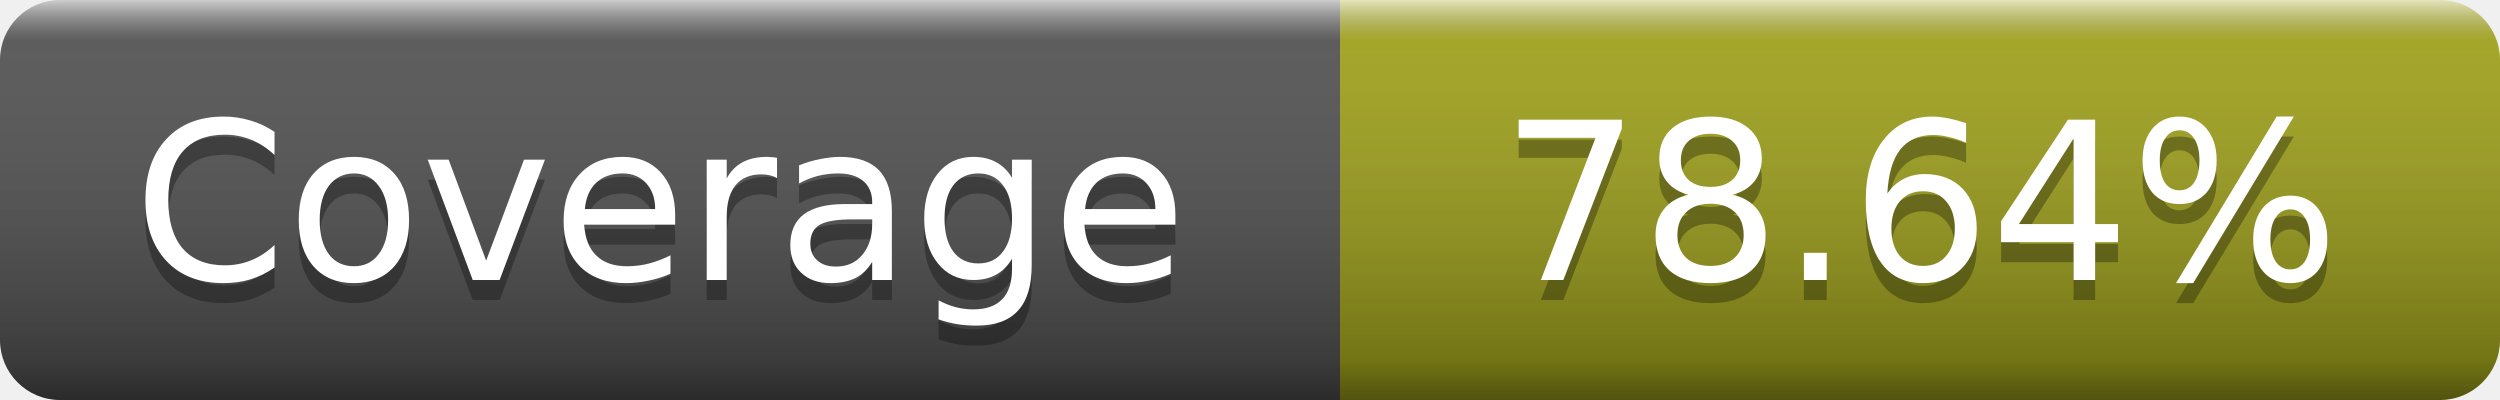
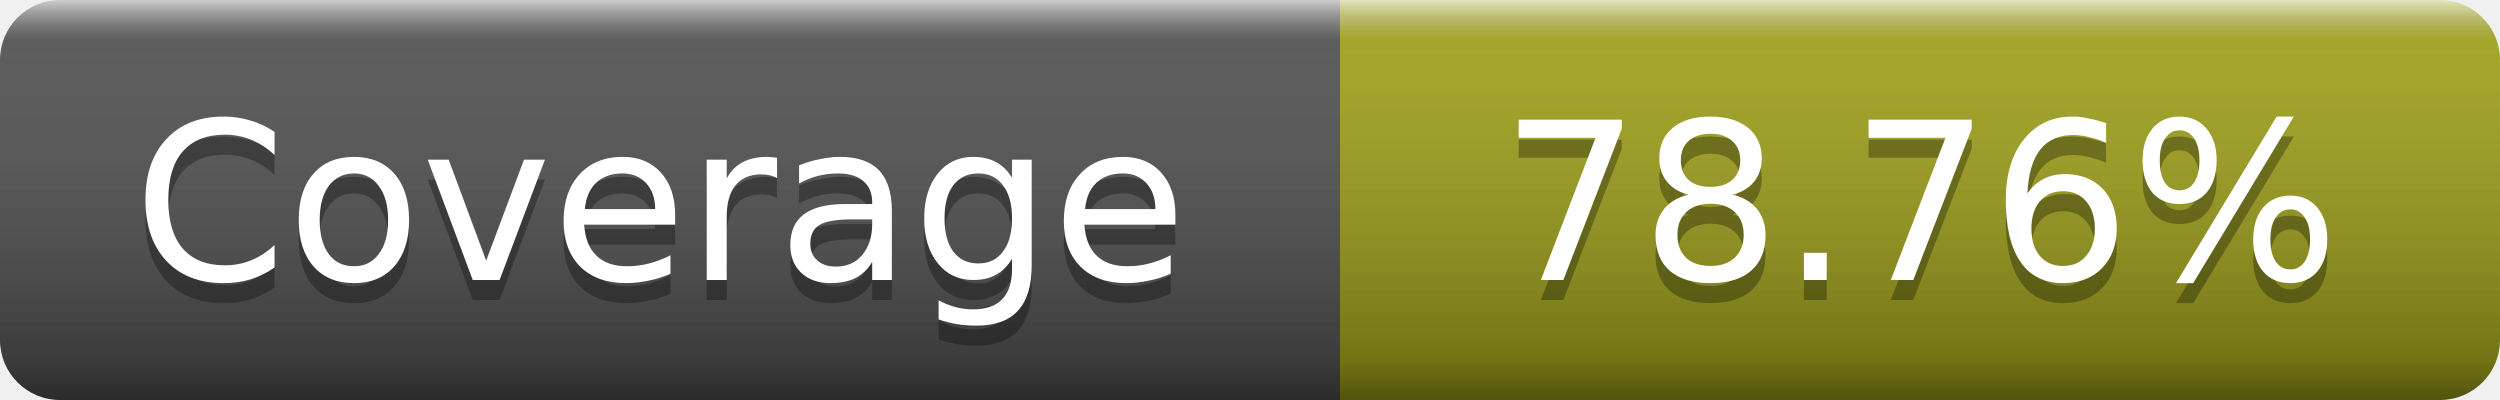
- <svg xmlns="http://www.w3.org/2000/svg" width="125" height="20" role="img" aria-label="Coverage: 78.64%">
+ <svg xmlns="http://www.w3.org/2000/svg" width="125" height="20" role="img" aria-label="Coverage: 78.76%">
  <linearGradient id="s" x2="0" y2="100%">
    <stop offset="0" stop-color="#fff" stop-opacity=".7" />
    <stop offset=".1" stop-color="#aaa" stop-opacity=".1" />
    <stop offset=".9" stop-opacity=".3" />
    <stop offset="1" stop-opacity=".5" />
  </linearGradient>
  <mask id="m">
    <rect width="125" height="20" rx="3" fill="#fff" />
  </mask>
  <g mask="url(#m)">
    <rect width="67" height="20" fill="#555" />
    <rect x="67" width="58" height="20" fill="#a4a61d" />
    <rect width="125" height="20" fill="url(#s)" />
  </g>
  <g fill="#fff" text-anchor="middle" font-family="DejaVu Sans,Verdana,Geneva,sans-serif" font-size="11" text-rendering="geometricPrecision">
    <text x="33" y="15" fill="#010101" fill-opacity=".3">Coverage</text>
    <text x="33" y="14">Coverage</text>
-     <text x="96" y="15" fill="#010101" fill-opacity=".3">78.64%</text>
-     <text x="96" y="14">78.64%</text>
+     <text x="96" y="15" fill="#010101" fill-opacity=".3">78.76%</text>
+     <text x="96" y="14">78.76%</text>
  </g>
</svg>
